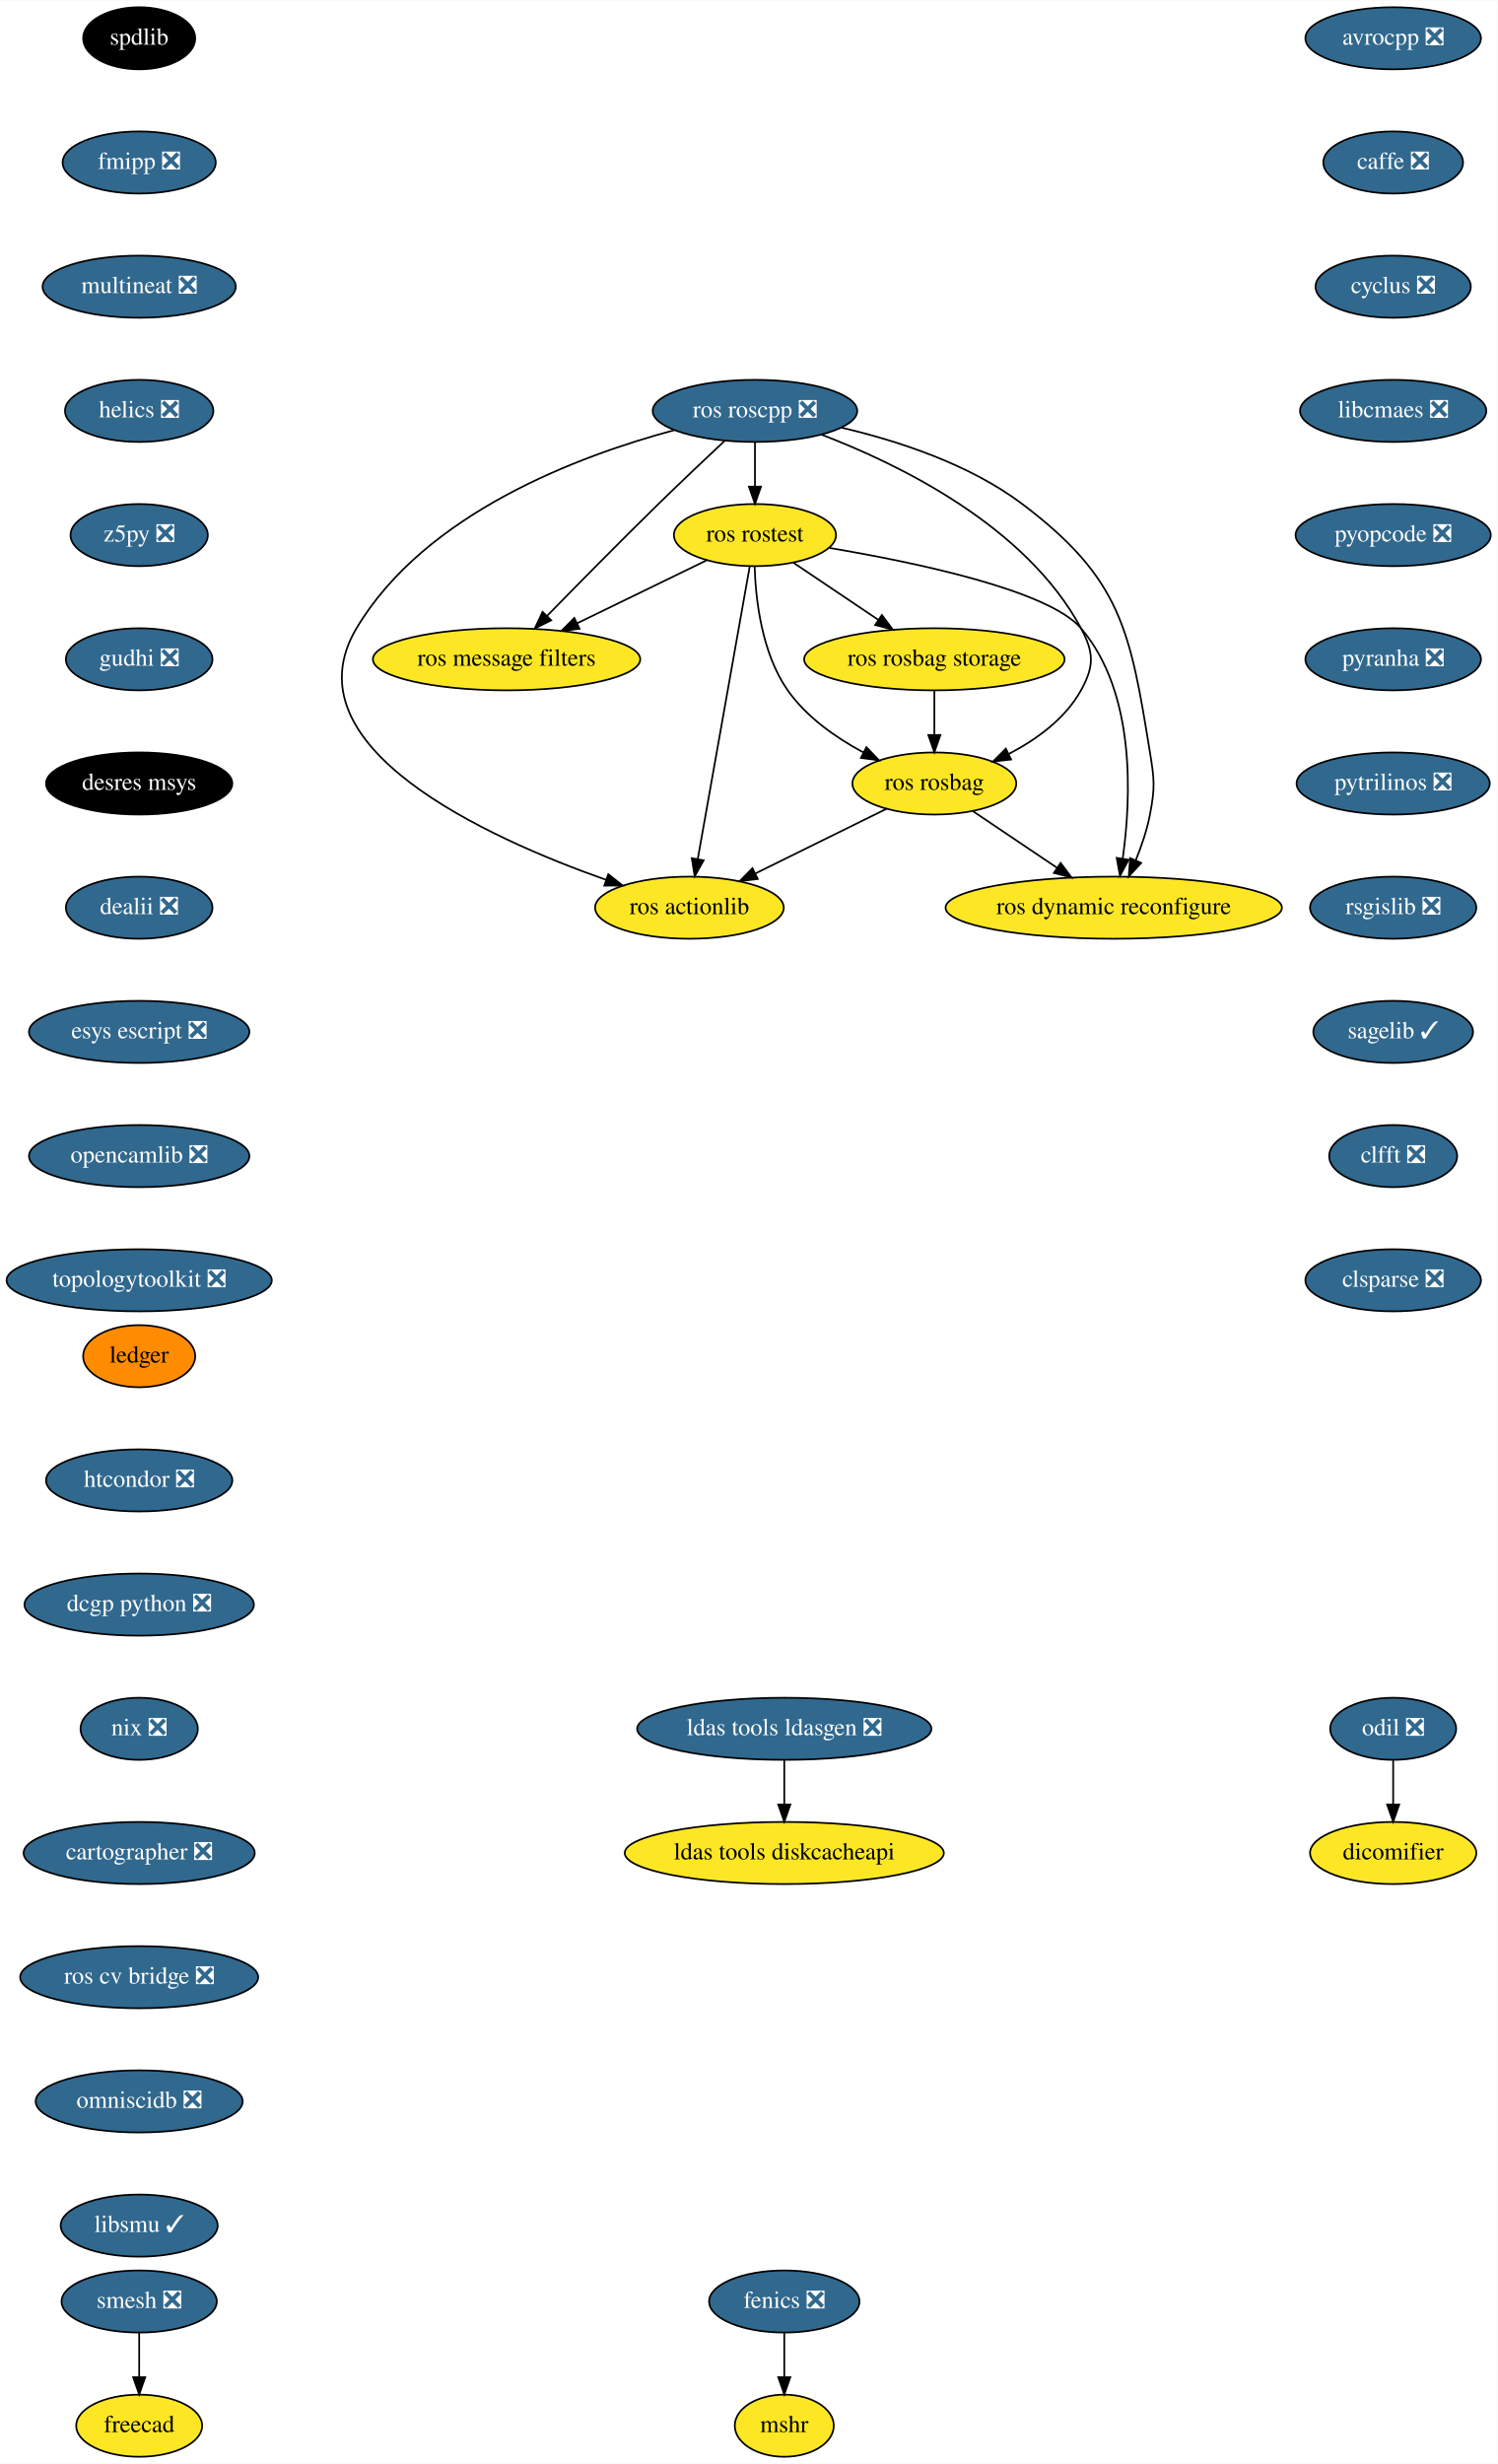
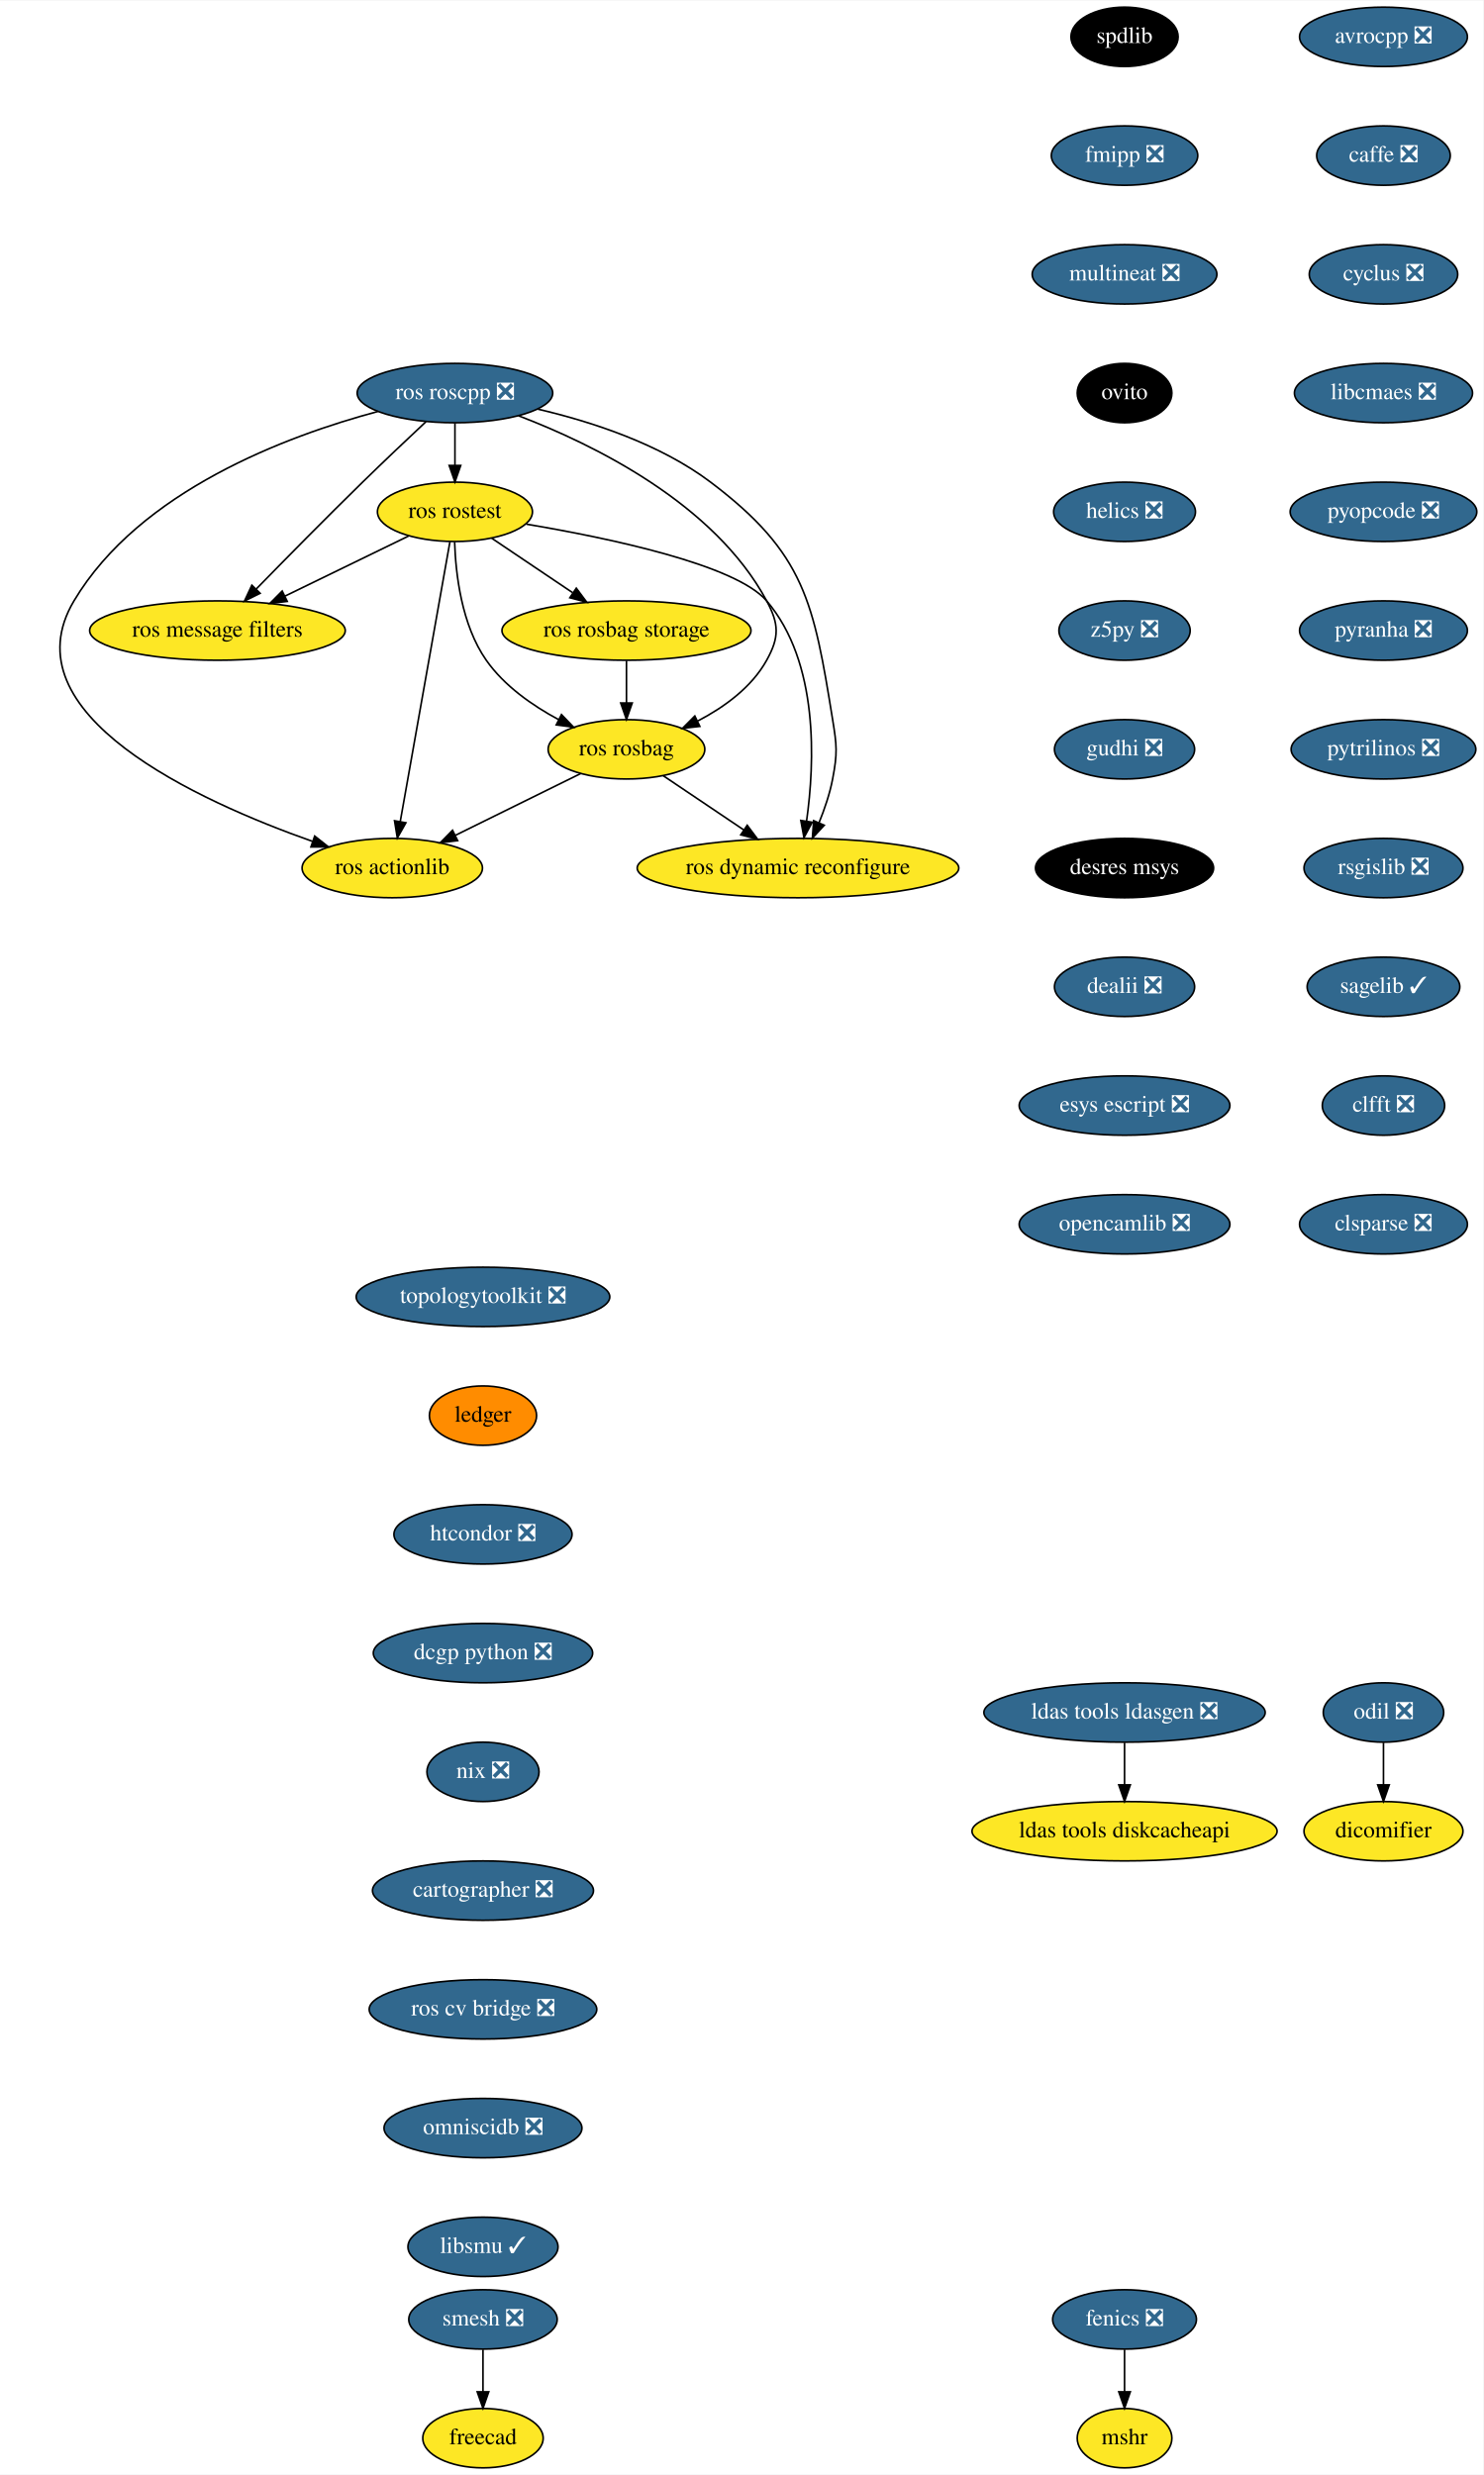
- <svg xmlns="http://www.w3.org/2000/svg" xmlns:xlink="http://www.w3.org/1999/xlink" width="868pt" height="1428pt" viewBox="0.00 0.00 868.24 1428.00">
-   <g id="graph0" class="graph" transform="scale(1 1) rotate(0) translate(4 1424)">
-     <polygon fill="white" stroke="transparent" points="-4,4 -4,-1424 864.24,-1424 864.24,4 -4,4" />
+ <svg xmlns="http://www.w3.org/2000/svg" xmlns:xlink="http://www.w3.org/1999/xlink" width="899pt" height="1500pt" viewBox="0.00 0.00 899.40 1500.00">
+   <g id="graph0" class="graph" transform="scale(1 1) rotate(0) translate(4 1496)">
+     <polygon fill="white" stroke="transparent" points="-4,4 -4,-1496 895.4,-1496 895.4,4 -4,4" />
    <g id="node1" class="node">
      <g id="a_node1">
        <a xlink:href="https://github.com/conda-forge/avrocpp-feedstock/pull/14" xlink:title="avrocpp ❎">
-           <ellipse fill="#31688e" stroke="black" cx="803.69" cy="-1402" rx="50.89" ry="18" />
-           <text text-anchor="middle" x="803.69" y="-1398.3" font-family="Times,serif" font-size="14.00" fill="white">avrocpp ❎</text>
+           <ellipse fill="#31688e" stroke="black" cx="834.85" cy="-1474" rx="50.89" ry="18" />
+           <text text-anchor="middle" x="834.85" y="-1470.3" font-family="Times,serif" font-size="14.00" fill="white">avrocpp ❎</text>
        </a>
      </g>
    </g>
    <g id="node2" class="node">
      <g id="a_node2">
        <a xlink:href="https://github.com/conda-forge/caffe-feedstock/pull/66" xlink:title="caffe ❎">
-           <ellipse fill="#31688e" stroke="black" cx="803.69" cy="-1330" rx="40.5" ry="18" />
-           <text text-anchor="middle" x="803.69" y="-1326.3" font-family="Times,serif" font-size="14.00" fill="white">caffe ❎</text>
+           <ellipse fill="#31688e" stroke="black" cx="834.85" cy="-1402" rx="40.5" ry="18" />
+           <text text-anchor="middle" x="834.85" y="-1398.3" font-family="Times,serif" font-size="14.00" fill="white">caffe ❎</text>
        </a>
      </g>
    </g>
    <g id="node3" class="node">
      <g id="a_node3">
        <a xlink:href="https://github.com/conda-forge/cyclus-feedstock/pull/57" xlink:title="cyclus ❎">
-           <ellipse fill="#31688e" stroke="black" cx="803.69" cy="-1258" rx="45" ry="18" />
-           <text text-anchor="middle" x="803.69" y="-1254.3" font-family="Times,serif" font-size="14.00" fill="white">cyclus ❎</text>
+           <ellipse fill="#31688e" stroke="black" cx="834.85" cy="-1330" rx="45" ry="18" />
+           <text text-anchor="middle" x="834.85" y="-1326.3" font-family="Times,serif" font-size="14.00" fill="white">cyclus ❎</text>
        </a>
      </g>
    </g>
    <g id="node4" class="node">
      <g id="a_node4">
        <a xlink:href="https://github.com/conda-forge/libcmaes-feedstock/pull/26" xlink:title="libcmaes ❎">
-           <ellipse fill="#31688e" stroke="black" cx="803.69" cy="-1186" rx="54" ry="18" />
-           <text text-anchor="middle" x="803.69" y="-1182.3" font-family="Times,serif" font-size="14.00" fill="white">libcmaes ❎</text>
+           <ellipse fill="#31688e" stroke="black" cx="834.85" cy="-1258" rx="54" ry="18" />
+           <text text-anchor="middle" x="834.85" y="-1254.3" font-family="Times,serif" font-size="14.00" fill="white">libcmaes ❎</text>
        </a>
      </g>
    </g>
    <g id="node7" class="node">
      <g id="a_node7">
        <a xlink:href="https://github.com/conda-forge/pyopcode-feedstock/pull/21" xlink:title="pyopcode ❎">
-           <ellipse fill="#31688e" stroke="black" cx="803.69" cy="-1114" rx="56.59" ry="18" />
-           <text text-anchor="middle" x="803.69" y="-1110.3" font-family="Times,serif" font-size="14.00" fill="white">pyopcode ❎</text>
+           <ellipse fill="#31688e" stroke="black" cx="834.85" cy="-1186" rx="56.59" ry="18" />
+           <text text-anchor="middle" x="834.85" y="-1182.3" font-family="Times,serif" font-size="14.00" fill="white">pyopcode ❎</text>
        </a>
      </g>
    </g>
    <g id="node5" class="node">
      <g id="a_node5">
        <a xlink:href="https://github.com/conda-forge/fenics-feedstock/pull/111" xlink:title="fenics ❎">
-           <ellipse fill="#31688e" stroke="black" cx="450.69" cy="-90" rx="43.59" ry="18" />
-           <text text-anchor="middle" x="450.69" y="-86.3" font-family="Times,serif" font-size="14.00" fill="white">fenics ❎</text>
+           <ellipse fill="#31688e" stroke="black" cx="677.85" cy="-90" rx="43.59" ry="18" />
+           <text text-anchor="middle" x="677.85" y="-86.3" font-family="Times,serif" font-size="14.00" fill="white">fenics ❎</text>
        </a>
      </g>
    </g>
    <g id="node6" class="node">
      <g id="a_node6">
        <a xlink:href="https://github.com/conda-forge/mshr-feedstock" xlink:title="mshr">
-           <ellipse fill="#fde725" stroke="black" cx="450.69" cy="-18" rx="28.7" ry="18" />
-           <text text-anchor="middle" x="450.69" y="-14.3" font-family="Times,serif" font-size="14.00">mshr</text>
+           <ellipse fill="#fde725" stroke="black" cx="677.85" cy="-18" rx="28.7" ry="18" />
+           <text text-anchor="middle" x="677.85" y="-14.3" font-family="Times,serif" font-size="14.00">mshr</text>
        </a>
      </g>
    </g>
    <g id="edge4" class="edge">
-       <path fill="none" stroke="black" d="M450.69,-71.7C450.69,-63.98 450.69,-54.71 450.69,-46.11" />
-       <polygon fill="black" stroke="black" points="454.19,-46.1 450.69,-36.1 447.19,-46.1 454.19,-46.1" />
+       <path fill="none" stroke="black" d="M677.85,-71.7C677.85,-63.98 677.85,-54.71 677.85,-46.11" />
+       <polygon fill="black" stroke="black" points="681.35,-46.1 677.85,-36.1 674.35,-46.1 681.35,-46.1" />
    </g>
    <g id="node8" class="node">
      <g id="a_node8">
        <a xlink:href="https://github.com/conda-forge/pyranha-feedstock/pull/17" xlink:title="pyranha ❎">
-           <ellipse fill="#31688e" stroke="black" cx="803.69" cy="-1042" rx="50.89" ry="18" />
-           <text text-anchor="middle" x="803.69" y="-1038.3" font-family="Times,serif" font-size="14.00" fill="white">pyranha ❎</text>
+           <ellipse fill="#31688e" stroke="black" cx="834.85" cy="-1114" rx="50.89" ry="18" />
+           <text text-anchor="middle" x="834.85" y="-1110.3" font-family="Times,serif" font-size="14.00" fill="white">pyranha ❎</text>
        </a>
      </g>
    </g>
    <g id="node9" class="node">
      <g id="a_node9">
        <a xlink:href="https://github.com/conda-forge/pytrilinos-feedstock/pull/30" xlink:title="pytrilinos ❎">
-           <ellipse fill="#31688e" stroke="black" cx="803.69" cy="-970" rx="56" ry="18" />
-           <text text-anchor="middle" x="803.69" y="-966.3" font-family="Times,serif" font-size="14.00" fill="white">pytrilinos ❎</text>
+           <ellipse fill="#31688e" stroke="black" cx="834.85" cy="-1042" rx="56" ry="18" />
+           <text text-anchor="middle" x="834.85" y="-1038.3" font-family="Times,serif" font-size="14.00" fill="white">pytrilinos ❎</text>
        </a>
      </g>
    </g>
    <g id="node10" class="node">
      <g id="a_node10">
        <a xlink:href="https://github.com/conda-forge/rsgislib-feedstock/pull/36" xlink:title="rsgislib ❎">
-           <ellipse fill="#31688e" stroke="black" cx="803.69" cy="-898" rx="48.19" ry="18" />
-           <text text-anchor="middle" x="803.69" y="-894.3" font-family="Times,serif" font-size="14.00" fill="white">rsgislib ❎</text>
+           <ellipse fill="#31688e" stroke="black" cx="834.85" cy="-970" rx="48.19" ry="18" />
+           <text text-anchor="middle" x="834.85" y="-966.3" font-family="Times,serif" font-size="14.00" fill="white">rsgislib ❎</text>
        </a>
      </g>
    </g>
    <g id="node11" class="node">
      <g id="a_node11">
        <a xlink:href="https://github.com/conda-forge/sagelib-feedstock/pull/108" xlink:title="sagelib ✓">
-           <ellipse fill="#31688e" stroke="black" cx="803.69" cy="-826" rx="46.29" ry="18" />
-           <text text-anchor="middle" x="803.69" y="-822.3" font-family="Times,serif" font-size="14.00" fill="white">sagelib ✓</text>
+           <ellipse fill="#31688e" stroke="black" cx="834.85" cy="-898" rx="46.29" ry="18" />
+           <text text-anchor="middle" x="834.85" y="-894.3" font-family="Times,serif" font-size="14.00" fill="white">sagelib ✓</text>
        </a>
      </g>
    </g>
    <g id="node12" class="node">
      <g id="a_node12">
        <a xlink:href="https://github.com/conda-forge/clfft-feedstock/pull/11" xlink:title="clfft ❎">
-           <ellipse fill="#31688e" stroke="black" cx="803.69" cy="-754" rx="37.09" ry="18" />
-           <text text-anchor="middle" x="803.69" y="-750.3" font-family="Times,serif" font-size="14.00" fill="white">clfft ❎</text>
+           <ellipse fill="#31688e" stroke="black" cx="834.85" cy="-826" rx="37.09" ry="18" />
+           <text text-anchor="middle" x="834.85" y="-822.3" font-family="Times,serif" font-size="14.00" fill="white">clfft ❎</text>
        </a>
      </g>
    </g>
    <g id="node13" class="node">
      <g id="a_node13">
        <a xlink:href="https://github.com/conda-forge/clsparse-feedstock/pull/8" xlink:title="clsparse ❎">
-           <ellipse fill="#31688e" stroke="black" cx="803.69" cy="-682" rx="50.89" ry="18" />
-           <text text-anchor="middle" x="803.69" y="-678.3" font-family="Times,serif" font-size="14.00" fill="white">clsparse ❎</text>
+           <ellipse fill="#31688e" stroke="black" cx="834.85" cy="-754" rx="50.89" ry="18" />
+           <text text-anchor="middle" x="834.85" y="-750.3" font-family="Times,serif" font-size="14.00" fill="white">clsparse ❎</text>
        </a>
      </g>
    </g>
    <g id="node14" class="node">
      <g id="a_node14">
        <a xlink:href="https://github.com/conda-forge/spdlib-feedstock" xlink:title="spdlib">
-           <ellipse fill="#000000" stroke="black" cx="76.69" cy="-1402" rx="32.5" ry="18" />
-           <text text-anchor="middle" x="76.69" y="-1398.3" font-family="Times,serif" font-size="14.00" fill="white">spdlib</text>
+           <ellipse fill="#000000" stroke="black" cx="677.85" cy="-1474" rx="32.5" ry="18" />
+           <text text-anchor="middle" x="677.85" y="-1470.3" font-family="Times,serif" font-size="14.00" fill="white">spdlib</text>
        </a>
      </g>
    </g>
    <g id="node15" class="node">
      <g id="a_node15">
        <a xlink:href="https://github.com/conda-forge/fmipp-feedstock/pull/16" xlink:title="fmipp ❎">
-           <ellipse fill="#31688e" stroke="black" cx="76.69" cy="-1330" rx="44.39" ry="18" />
-           <text text-anchor="middle" x="76.69" y="-1326.3" font-family="Times,serif" font-size="14.00" fill="white">fmipp ❎</text>
+           <ellipse fill="#31688e" stroke="black" cx="677.85" cy="-1402" rx="44.39" ry="18" />
+           <text text-anchor="middle" x="677.85" y="-1398.3" font-family="Times,serif" font-size="14.00" fill="white">fmipp ❎</text>
        </a>
      </g>
    </g>
    <g id="node18" class="node">
      <g id="a_node18">
        <a xlink:href="https://github.com/conda-forge/multineat-feedstock/pull/5" xlink:title="multineat ❎">
-           <ellipse fill="#31688e" stroke="black" cx="76.69" cy="-1258" rx="56" ry="18" />
-           <text text-anchor="middle" x="76.69" y="-1254.3" font-family="Times,serif" font-size="14.00" fill="white">multineat ❎</text>
+           <ellipse fill="#31688e" stroke="black" cx="677.85" cy="-1330" rx="56" ry="18" />
+           <text text-anchor="middle" x="677.85" y="-1326.3" font-family="Times,serif" font-size="14.00" fill="white">multineat ❎</text>
        </a>
      </g>
    </g>
    <g id="node16" class="node">
      <g id="a_node16">
        <a xlink:href="https://github.com/conda-forge/smesh-feedstock/pull/36" xlink:title="smesh ❎">
-           <ellipse fill="#31688e" stroke="black" cx="76.69" cy="-90" rx="45" ry="18" />
-           <text text-anchor="middle" x="76.69" y="-86.3" font-family="Times,serif" font-size="14.00" fill="white">smesh ❎</text>
+           <ellipse fill="#31688e" stroke="black" cx="288.85" cy="-90" rx="45" ry="18" />
+           <text text-anchor="middle" x="288.85" y="-86.3" font-family="Times,serif" font-size="14.00" fill="white">smesh ❎</text>
        </a>
      </g>
    </g>
    <g id="node17" class="node">
      <g id="a_node17">
        <a xlink:href="https://github.com/conda-forge/freecad-feedstock" xlink:title="freecad">
-           <ellipse fill="#fde725" stroke="black" cx="76.69" cy="-18" rx="36.5" ry="18" />
-           <text text-anchor="middle" x="76.69" y="-14.3" font-family="Times,serif" font-size="14.00">freecad</text>
+           <ellipse fill="#fde725" stroke="black" cx="288.85" cy="-18" rx="36.5" ry="18" />
+           <text text-anchor="middle" x="288.85" y="-14.3" font-family="Times,serif" font-size="14.00">freecad</text>
        </a>
      </g>
    </g>
    <g id="edge13" class="edge">
-       <path fill="none" stroke="black" d="M76.69,-71.7C76.69,-63.98 76.69,-54.71 76.69,-46.11" />
-       <polygon fill="black" stroke="black" points="80.19,-46.1 76.69,-36.1 73.19,-46.1 80.19,-46.1" />
+       <path fill="none" stroke="black" d="M288.85,-71.7C288.85,-63.98 288.85,-54.71 288.85,-46.11" />
+       <polygon fill="black" stroke="black" points="292.35,-46.1 288.85,-36.1 285.35,-46.1 292.35,-46.1" />
    </g>
    <g id="node19" class="node">
      <g id="a_node19">
-         <a xlink:href="https://github.com/conda-forge/helics-feedstock/pull/21" xlink:title="helics ❎">
-           <ellipse fill="#31688e" stroke="black" cx="76.69" cy="-1186" rx="43" ry="18" />
-           <text text-anchor="middle" x="76.69" y="-1182.3" font-family="Times,serif" font-size="14.00" fill="white">helics ❎</text>
+         <a xlink:href="https://github.com/conda-forge/ovito-feedstock" xlink:title="ovito">
+           <ellipse fill="#000000" stroke="black" cx="677.85" cy="-1258" rx="28.7" ry="18" />
+           <text text-anchor="middle" x="677.85" y="-1254.3" font-family="Times,serif" font-size="14.00" fill="white">ovito</text>
        </a>
      </g>
    </g>
    <g id="node20" class="node">
      <g id="a_node20">
-         <a xlink:href="https://github.com/conda-forge/z5py-feedstock/pull/33" xlink:title="z5py ❎">
-           <ellipse fill="#31688e" stroke="black" cx="76.69" cy="-1114" rx="39.79" ry="18" />
-           <text text-anchor="middle" x="76.69" y="-1110.3" font-family="Times,serif" font-size="14.00" fill="white">z5py ❎</text>
+         <a xlink:href="https://github.com/conda-forge/helics-feedstock/pull/21" xlink:title="helics ❎">
+           <ellipse fill="#31688e" stroke="black" cx="677.85" cy="-1186" rx="43" ry="18" />
+           <text text-anchor="middle" x="677.85" y="-1182.3" font-family="Times,serif" font-size="14.00" fill="white">helics ❎</text>
        </a>
      </g>
    </g>
    <g id="node21" class="node">
      <g id="a_node21">
-         <a xlink:href="https://github.com/conda-forge/gudhi-feedstock/pull/22" xlink:title="gudhi ❎">
-           <ellipse fill="#31688e" stroke="black" cx="76.69" cy="-1042" rx="42.49" ry="18" />
-           <text text-anchor="middle" x="76.69" y="-1038.3" font-family="Times,serif" font-size="14.00" fill="white">gudhi ❎</text>
+         <a xlink:href="https://github.com/conda-forge/z5py-feedstock/pull/33" xlink:title="z5py ❎">
+           <ellipse fill="#31688e" stroke="black" cx="677.85" cy="-1114" rx="39.79" ry="18" />
+           <text text-anchor="middle" x="677.85" y="-1110.3" font-family="Times,serif" font-size="14.00" fill="white">z5py ❎</text>
        </a>
      </g>
    </g>
    <g id="node22" class="node">
      <g id="a_node22">
+         <a xlink:href="https://github.com/conda-forge/gudhi-feedstock/pull/22" xlink:title="gudhi ❎">
+           <ellipse fill="#31688e" stroke="black" cx="677.85" cy="-1042" rx="42.49" ry="18" />
+           <text text-anchor="middle" x="677.85" y="-1038.3" font-family="Times,serif" font-size="14.00" fill="white">gudhi ❎</text>
+         </a>
+       </g>
+     </g>
+     <g id="node23" class="node">
+       <g id="a_node23">
        <a xlink:href="https://github.com/conda-forge/desres-msys-feedstock" xlink:title="desres msys">
-           <ellipse fill="#000000" stroke="black" cx="76.69" cy="-970" rx="54" ry="18" />
-           <text text-anchor="middle" x="76.69" y="-966.3" font-family="Times,serif" font-size="14.00" fill="white">desres msys</text>
+           <ellipse fill="#000000" stroke="black" cx="677.85" cy="-970" rx="54" ry="18" />
+           <text text-anchor="middle" x="677.85" y="-966.3" font-family="Times,serif" font-size="14.00" fill="white">desres msys</text>
+         </a>
+       </g>
+     </g>
+     <g id="node26" class="node">
+       <g id="a_node26">
+         <a xlink:href="https://github.com/conda-forge/dealii-feedstock/pull/10" xlink:title="dealii ❎">
+           <ellipse fill="#31688e" stroke="black" cx="677.85" cy="-898" rx="42.49" ry="18" />
+           <text text-anchor="middle" x="677.85" y="-894.3" font-family="Times,serif" font-size="14.00" fill="white">dealii ❎</text>
+         </a>
+       </g>
+     </g>
+     <g id="node24" class="node">
+       <g id="a_node24">
+         <a xlink:href="https://github.com/conda-forge/ldas-tools-ldasgen-feedstock/pull/9" xlink:title="ldas tools ldasgen ❎">
+           <ellipse fill="#31688e" stroke="black" cx="677.85" cy="-458" rx="85.29" ry="18" />
+           <text text-anchor="middle" x="677.85" y="-454.3" font-family="Times,serif" font-size="14.00" fill="white">ldas tools ldasgen ❎</text>
        </a>
      </g>
    </g>
    <g id="node25" class="node">
      <g id="a_node25">
-         <a xlink:href="https://github.com/conda-forge/dealii-feedstock/pull/10" xlink:title="dealii ❎">
-           <ellipse fill="#31688e" stroke="black" cx="76.69" cy="-898" rx="42.49" ry="18" />
-           <text text-anchor="middle" x="76.69" y="-894.3" font-family="Times,serif" font-size="14.00" fill="white">dealii ❎</text>
-         </a>
-       </g>
-     </g>
-     <g id="node23" class="node">
-       <g id="a_node23">
-         <a xlink:href="https://github.com/conda-forge/ldas-tools-ldasgen-feedstock/pull/9" xlink:title="ldas tools ldasgen ❎">
-           <ellipse fill="#31688e" stroke="black" cx="450.69" cy="-422" rx="85.29" ry="18" />
-           <text text-anchor="middle" x="450.69" y="-418.3" font-family="Times,serif" font-size="14.00" fill="white">ldas tools ldasgen ❎</text>
-         </a>
-       </g>
-     </g>
-     <g id="node24" class="node">
-       <g id="a_node24">
        <a xlink:href="https://github.com/conda-forge/ldas-tools-diskcacheapi-feedstock" xlink:title="ldas tools diskcacheapi">
-           <ellipse fill="#fde725" stroke="black" cx="450.69" cy="-350" rx="92.5" ry="18" />
-           <text text-anchor="middle" x="450.69" y="-346.3" font-family="Times,serif" font-size="14.00">ldas tools diskcacheapi</text>
-         </a>
-       </g>
-     </g>
-     <g id="edge19" class="edge">
-       <path fill="none" stroke="black" d="M450.69,-403.7C450.69,-395.98 450.69,-386.71 450.69,-378.11" />
-       <polygon fill="black" stroke="black" points="454.19,-378.1 450.69,-368.1 447.19,-378.1 454.19,-378.1" />
-     </g>
-     <g id="node26" class="node">
-       <g id="a_node26">
-         <a xlink:href="https://github.com/conda-forge/esys-escript-feedstock/pull/21" xlink:title="esys escript ❎">
-           <ellipse fill="#31688e" stroke="black" cx="76.69" cy="-826" rx="63.89" ry="18" />
-           <text text-anchor="middle" x="76.69" y="-822.3" font-family="Times,serif" font-size="14.00" fill="white">esys escript ❎</text>
-         </a>
-       </g>
+           <ellipse fill="#fde725" stroke="black" cx="677.85" cy="-386" rx="92.5" ry="18" />
+           <text text-anchor="middle" x="677.85" y="-382.3" font-family="Times,serif" font-size="14.00">ldas tools diskcacheapi</text>
+         </a>
+       </g>
+     </g>
+     <g id="edge20" class="edge">
+       <path fill="none" stroke="black" d="M677.85,-439.7C677.85,-431.98 677.85,-422.71 677.85,-414.11" />
+       <polygon fill="black" stroke="black" points="681.35,-414.1 677.85,-404.1 674.35,-414.1 681.35,-414.1" />
    </g>
    <g id="node27" class="node">
      <g id="a_node27">
-         <a xlink:href="https://github.com/conda-forge/opencamlib-feedstock/pull/5" xlink:title="opencamlib ❎">
-           <ellipse fill="#31688e" stroke="black" cx="76.69" cy="-754" rx="63.89" ry="18" />
-           <text text-anchor="middle" x="76.69" y="-750.3" font-family="Times,serif" font-size="14.00" fill="white">opencamlib ❎</text>
+         <a xlink:href="https://github.com/conda-forge/esys-escript-feedstock/pull/21" xlink:title="esys escript ❎">
+           <ellipse fill="#31688e" stroke="black" cx="677.85" cy="-826" rx="63.89" ry="18" />
+           <text text-anchor="middle" x="677.85" y="-822.3" font-family="Times,serif" font-size="14.00" fill="white">esys escript ❎</text>
        </a>
      </g>
    </g>
    <g id="node28" class="node">
      <g id="a_node28">
-         <a xlink:href="https://github.com/conda-forge/topologytoolkit-feedstock/pull/7" xlink:title="topologytoolkit ❎">
-           <ellipse fill="#31688e" stroke="black" cx="76.69" cy="-682" rx="76.89" ry="18" />
-           <text text-anchor="middle" x="76.69" y="-678.3" font-family="Times,serif" font-size="14.00" fill="white">topologytoolkit ❎</text>
+         <a xlink:href="https://github.com/conda-forge/opencamlib-feedstock/pull/5" xlink:title="opencamlib ❎">
+           <ellipse fill="#31688e" stroke="black" cx="677.85" cy="-754" rx="63.89" ry="18" />
+           <text text-anchor="middle" x="677.85" y="-750.3" font-family="Times,serif" font-size="14.00" fill="white">opencamlib ❎</text>
        </a>
      </g>
    </g>
    <g id="node29" class="node">
      <g id="a_node29">
-         <a xlink:href="https://github.com/conda-forge/ledger-feedstock" xlink:title="ledger">
-           <ellipse fill="#ff8c00" stroke="black" cx="76.69" cy="-638" rx="32.5" ry="18" />
-           <text text-anchor="middle" x="76.69" y="-634.3" font-family="Times,serif" font-size="14.00">ledger</text>
+         <a xlink:href="https://github.com/conda-forge/topologytoolkit-feedstock/pull/7" xlink:title="topologytoolkit ❎">
+           <ellipse fill="#31688e" stroke="black" cx="288.85" cy="-710" rx="76.89" ry="18" />
+           <text text-anchor="middle" x="288.85" y="-706.3" font-family="Times,serif" font-size="14.00" fill="white">topologytoolkit ❎</text>
        </a>
      </g>
    </g>
    <g id="node30" class="node">
      <g id="a_node30">
+         <a xlink:href="https://github.com/conda-forge/ledger-feedstock" xlink:title="ledger">
+           <ellipse fill="#ff8c00" stroke="black" cx="288.85" cy="-638" rx="32.5" ry="18" />
+           <text text-anchor="middle" x="288.85" y="-634.3" font-family="Times,serif" font-size="14.00">ledger</text>
+         </a>
+       </g>
+     </g>
+     <g id="node31" class="node">
+       <g id="a_node31">
        <a xlink:href="https://github.com/conda-forge/htcondor-feedstock/pull/18" xlink:title="htcondor ❎">
-           <ellipse fill="#31688e" stroke="black" cx="76.69" cy="-566" rx="54" ry="18" />
-           <text text-anchor="middle" x="76.69" y="-562.3" font-family="Times,serif" font-size="14.00" fill="white">htcondor ❎</text>
-         </a>
-       </g>
+           <ellipse fill="#31688e" stroke="black" cx="288.85" cy="-566" rx="54" ry="18" />
+           <text text-anchor="middle" x="288.85" y="-562.3" font-family="Times,serif" font-size="14.00" fill="white">htcondor ❎</text>
+         </a>
+       </g>
+     </g>
+     <g id="node39" class="node">
+       <g id="a_node39">
+         <a xlink:href="https://github.com/conda-forge/dcgp-python-feedstock/pull/14" xlink:title="dcgp python ❎">
+           <ellipse fill="#31688e" stroke="black" cx="288.85" cy="-494" rx="66.5" ry="18" />
+           <text text-anchor="middle" x="288.85" y="-490.3" font-family="Times,serif" font-size="14.00" fill="white">dcgp python ❎</text>
+         </a>
+       </g>
+     </g>
+     <g id="node32" class="node">
+       <g id="a_node32">
+         <a xlink:href="https://github.com/conda-forge/ros-roscpp-feedstock/pull/10" xlink:title="ros roscpp ❎">
+           <ellipse fill="#31688e" stroke="black" cx="271.85" cy="-1258" rx="59.29" ry="18" />
+           <text text-anchor="middle" x="271.85" y="-1254.3" font-family="Times,serif" font-size="14.00" fill="white">ros roscpp ❎</text>
+         </a>
+       </g>
+     </g>
+     <g id="node33" class="node">
+       <g id="a_node33">
+         <a xlink:href="https://github.com/conda-forge/ros-rostest-feedstock" xlink:title="ros rostest">
+           <ellipse fill="#fde725" stroke="black" cx="271.85" cy="-1186" rx="47" ry="18" />
+           <text text-anchor="middle" x="271.85" y="-1182.3" font-family="Times,serif" font-size="14.00">ros rostest</text>
+         </a>
+       </g>
+     </g>
+     <g id="edge26" class="edge">
+       <path fill="none" stroke="black" d="M271.85,-1239.7C271.85,-1231.98 271.85,-1222.71 271.85,-1214.11" />
+       <polygon fill="black" stroke="black" points="275.35,-1214.1 271.85,-1204.1 268.35,-1214.1 275.35,-1214.1" />
+     </g>
+     <g id="node34" class="node">
+       <g id="a_node34">
+         <a xlink:href="https://github.com/conda-forge/ros-message-filters-feedstock" xlink:title="ros message filters">
+           <ellipse fill="#fde725" stroke="black" cx="127.85" cy="-1114" rx="77.5" ry="18" />
+           <text text-anchor="middle" x="127.85" y="-1110.3" font-family="Times,serif" font-size="14.00">ros message filters</text>
+         </a>
+       </g>
+     </g>
+     <g id="edge27" class="edge">
+       <path fill="none" stroke="black" d="M254.31,-1240.67C243.2,-1230.27 228.58,-1216.45 215.85,-1204 193.7,-1182.33 168.92,-1157.18 151.31,-1139.15" />
+       <polygon fill="black" stroke="black" points="153.72,-1136.61 144.23,-1131.9 148.71,-1141.5 153.72,-1136.61" />
+     </g>
+     <g id="node35" class="node">
+       <g id="a_node35">
+         <a xlink:href="https://github.com/conda-forge/ros-rosbag-feedstock" xlink:title="ros rosbag">
+           <ellipse fill="#fde725" stroke="black" cx="375.85" cy="-1042" rx="47.5" ry="18" />
+           <text text-anchor="middle" x="375.85" y="-1038.3" font-family="Times,serif" font-size="14.00">ros rosbag</text>
+         </a>
+       </g>
+     </g>
+     <g id="edge28" class="edge">
+       <path fill="none" stroke="black" d="M310.39,-1244.25C355.8,-1226.91 429.1,-1191.08 460.85,-1132 468.43,-1117.91 468.62,-1109.99 460.85,-1096 451.75,-1079.6 435.24,-1067.61 419.17,-1059.23" />
+       <polygon fill="black" stroke="black" points="420.34,-1055.91 409.82,-1054.71 417.29,-1062.21 420.34,-1055.91" />
+     </g>
+     <g id="node36" class="node">
+       <g id="a_node36">
+         <a xlink:href="https://github.com/conda-forge/ros-actionlib-feedstock" xlink:title="ros actionlib">
+           <ellipse fill="#fde725" stroke="black" cx="233.85" cy="-970" rx="54.69" ry="18" />
+           <text text-anchor="middle" x="233.85" y="-966.3" font-family="Times,serif" font-size="14.00">ros actionlib</text>
+         </a>
+       </g>
+     </g>
+     <g id="edge29" class="edge">
+       <path fill="none" stroke="black" d="M225.08,-1246.83C169.9,-1232.06 80.65,-1198.79 40.85,-1132 0,-1063.44 116.03,-1010.67 185.63,-986.12" />
+       <polygon fill="black" stroke="black" points="186.81,-989.41 195.13,-982.84 184.53,-982.79 186.81,-989.41" />
+     </g>
+     <g id="node37" class="node">
+       <g id="a_node37">
+         <a xlink:href="https://github.com/conda-forge/ros-dynamic-reconfigure-feedstock" xlink:title="ros dynamic reconfigure">
+           <ellipse fill="#fde725" stroke="black" cx="479.85" cy="-970" rx="97.5" ry="18" />
+           <text text-anchor="middle" x="479.85" y="-966.3" font-family="Times,serif" font-size="14.00">ros dynamic reconfigure</text>
+         </a>
+       </g>
+     </g>
+     <g id="edge30" class="edge">
+       <path fill="none" stroke="black" d="M322.11,-1248.26C354.48,-1240.71 396.1,-1227.22 426.85,-1204 484.28,-1160.65 489.33,-1131.03 500.85,-1060 503.42,-1044.21 503.85,-1039.72 500.85,-1024 499.15,-1015.06 495.95,-1005.7 492.56,-997.37" />
+       <polygon fill="black" stroke="black" points="495.76,-995.95 488.57,-988.17 489.34,-998.73 495.76,-995.95" />
+     </g>
+     <g id="edge31" class="edge">
+       <path fill="none" stroke="black" d="M243.75,-1171.34C222.43,-1160.98 192.81,-1146.58 168.86,-1134.93" />
+       <polygon fill="black" stroke="black" points="170.17,-1131.68 159.65,-1130.46 167.11,-1137.98 170.17,-1131.68" />
+     </g>
+     <g id="edge32" class="edge">
+       <path fill="none" stroke="black" d="M271.66,-1167.7C272.27,-1148.52 275.79,-1117.47 290.85,-1096 301.71,-1080.53 318.66,-1068.64 334.58,-1060.08" />
+       <polygon fill="black" stroke="black" points="336.44,-1063.07 343.79,-1055.43 333.28,-1056.82 336.44,-1063.07" />
+     </g>
+     <g id="edge33" class="edge">
+       <path fill="none" stroke="black" d="M268.81,-1167.85C262.22,-1130.75 246.6,-1042.81 238.67,-998.1" />
+       <polygon fill="black" stroke="black" points="242.11,-997.47 236.91,-988.23 235.22,-998.69 242.11,-997.47" />
+     </g>
+     <g id="edge34" class="edge">
+       <path fill="none" stroke="black" d="M315.14,-1178.53C364.86,-1170.16 442.03,-1154.02 460.85,-1132 492.68,-1094.78 490.02,-1033.78 485.05,-998.52" />
+       <polygon fill="black" stroke="black" points="488.48,-997.79 483.47,-988.46 481.56,-998.88 488.48,-997.79" />
    </g>
    <g id="node38" class="node">
      <g id="a_node38">
-         <a xlink:href="https://github.com/conda-forge/dcgp-python-feedstock/pull/14" xlink:title="dcgp python ❎">
-           <ellipse fill="#31688e" stroke="black" cx="76.69" cy="-494" rx="66.5" ry="18" />
-           <text text-anchor="middle" x="76.69" y="-490.3" font-family="Times,serif" font-size="14.00" fill="white">dcgp python ❎</text>
-         </a>
-       </g>
-     </g>
-     <g id="node31" class="node">
-       <g id="a_node31">
-         <a xlink:href="https://github.com/conda-forge/ros-roscpp-feedstock/pull/10" xlink:title="ros roscpp ❎">
-           <ellipse fill="#31688e" stroke="black" cx="433.69" cy="-1186" rx="59.29" ry="18" />
-           <text text-anchor="middle" x="433.69" y="-1182.3" font-family="Times,serif" font-size="14.00" fill="white">ros roscpp ❎</text>
-         </a>
-       </g>
-     </g>
-     <g id="node32" class="node">
-       <g id="a_node32">
-         <a xlink:href="https://github.com/conda-forge/ros-rostest-feedstock" xlink:title="ros rostest">
-           <ellipse fill="#fde725" stroke="black" cx="433.69" cy="-1114" rx="47" ry="18" />
-           <text text-anchor="middle" x="433.69" y="-1110.3" font-family="Times,serif" font-size="14.00">ros rostest</text>
-         </a>
-       </g>
-     </g>
-     <g id="edge25" class="edge">
-       <path fill="none" stroke="black" d="M433.69,-1167.7C433.69,-1159.98 433.69,-1150.71 433.69,-1142.11" />
-       <polygon fill="black" stroke="black" points="437.19,-1142.1 433.69,-1132.1 430.19,-1142.1 437.19,-1142.1" />
-     </g>
-     <g id="node33" class="node">
-       <g id="a_node33">
-         <a xlink:href="https://github.com/conda-forge/ros-message-filters-feedstock" xlink:title="ros message filters">
-           <ellipse fill="#fde725" stroke="black" cx="289.69" cy="-1042" rx="77.5" ry="18" />
-           <text text-anchor="middle" x="289.69" y="-1038.3" font-family="Times,serif" font-size="14.00">ros message filters</text>
-         </a>
-       </g>
-     </g>
-     <g id="edge26" class="edge">
-       <path fill="none" stroke="black" d="M416.15,-1168.67C405.04,-1158.27 390.42,-1144.45 377.69,-1132 355.54,-1110.33 330.76,-1085.18 313.15,-1067.15" />
-       <polygon fill="black" stroke="black" points="315.56,-1064.61 306.07,-1059.9 310.55,-1069.5 315.56,-1064.61" />
-     </g>
-     <g id="node34" class="node">
-       <g id="a_node34">
-         <a xlink:href="https://github.com/conda-forge/ros-rosbag-feedstock" xlink:title="ros rosbag">
-           <ellipse fill="#fde725" stroke="black" cx="537.69" cy="-970" rx="47.5" ry="18" />
-           <text text-anchor="middle" x="537.69" y="-966.3" font-family="Times,serif" font-size="14.00">ros rosbag</text>
-         </a>
-       </g>
-     </g>
-     <g id="edge27" class="edge">
-       <path fill="none" stroke="black" d="M472.23,-1172.25C517.64,-1154.91 590.94,-1119.08 622.69,-1060 630.27,-1045.91 630.46,-1037.99 622.69,-1024 613.59,-1007.6 597.08,-995.61 581.01,-987.23" />
-       <polygon fill="black" stroke="black" points="582.18,-983.91 571.66,-982.71 579.13,-990.21 582.18,-983.91" />
-     </g>
-     <g id="node35" class="node">
-       <g id="a_node35">
-         <a xlink:href="https://github.com/conda-forge/ros-actionlib-feedstock" xlink:title="ros actionlib">
-           <ellipse fill="#fde725" stroke="black" cx="395.69" cy="-898" rx="54.69" ry="18" />
-           <text text-anchor="middle" x="395.69" y="-894.3" font-family="Times,serif" font-size="14.00">ros actionlib</text>
-         </a>
-       </g>
-     </g>
-     <g id="edge28" class="edge">
-       <path fill="none" stroke="black" d="M386.92,-1174.83C331.74,-1160.06 242.49,-1126.79 202.69,-1060 161.84,-991.44 277.87,-938.67 347.47,-914.12" />
-       <polygon fill="black" stroke="black" points="348.65,-917.41 356.97,-910.84 346.37,-910.79 348.65,-917.41" />
-     </g>
-     <g id="node36" class="node">
-       <g id="a_node36">
-         <a xlink:href="https://github.com/conda-forge/ros-dynamic-reconfigure-feedstock" xlink:title="ros dynamic reconfigure">
-           <ellipse fill="#fde725" stroke="black" cx="641.69" cy="-898" rx="97.5" ry="18" />
-           <text text-anchor="middle" x="641.69" y="-894.3" font-family="Times,serif" font-size="14.00">ros dynamic reconfigure</text>
-         </a>
-       </g>
-     </g>
-     <g id="edge29" class="edge">
-       <path fill="none" stroke="black" d="M483.95,-1176.26C516.32,-1168.71 557.94,-1155.22 588.69,-1132 646.12,-1088.65 651.17,-1059.03 662.69,-988 665.26,-972.21 665.69,-967.72 662.69,-952 660.99,-943.06 657.79,-933.7 654.4,-925.37" />
-       <polygon fill="black" stroke="black" points="657.6,-923.95 650.41,-916.17 651.18,-926.73 657.6,-923.95" />
-     </g>
-     <g id="edge30" class="edge">
-       <path fill="none" stroke="black" d="M405.59,-1099.34C384.27,-1088.98 354.65,-1074.58 330.7,-1062.93" />
-       <polygon fill="black" stroke="black" points="332.01,-1059.68 321.49,-1058.46 328.95,-1065.98 332.01,-1059.68" />
-     </g>
-     <g id="edge31" class="edge">
-       <path fill="none" stroke="black" d="M433.5,-1095.7C434.11,-1076.52 437.63,-1045.47 452.69,-1024 463.55,-1008.53 480.5,-996.64 496.42,-988.08" />
-       <polygon fill="black" stroke="black" points="498.28,-991.07 505.63,-983.43 495.12,-984.82 498.28,-991.07" />
-     </g>
-     <g id="edge32" class="edge">
-       <path fill="none" stroke="black" d="M430.65,-1095.85C424.06,-1058.75 408.44,-970.81 400.51,-926.1" />
-       <polygon fill="black" stroke="black" points="403.95,-925.47 398.75,-916.23 397.06,-926.69 403.95,-925.47" />
-     </g>
-     <g id="edge33" class="edge">
-       <path fill="none" stroke="black" d="M476.98,-1106.53C526.7,-1098.16 603.87,-1082.02 622.69,-1060 654.52,-1022.78 651.86,-961.78 646.89,-926.52" />
-       <polygon fill="black" stroke="black" points="650.32,-925.79 645.31,-916.46 643.4,-926.88 650.32,-925.79" />
-     </g>
-     <g id="node37" class="node">
-       <g id="a_node37">
        <a xlink:href="https://github.com/conda-forge/ros-rosbag-storage-feedstock" xlink:title="ros rosbag storage">
-           <ellipse fill="#fde725" stroke="black" cx="537.69" cy="-1042" rx="75.5" ry="18" />
-           <text text-anchor="middle" x="537.69" y="-1038.3" font-family="Times,serif" font-size="14.00">ros rosbag storage</text>
-         </a>
-       </g>
-     </g>
-     <g id="edge34" class="edge">
-       <path fill="none" stroke="black" d="M456,-1097.98C470.31,-1088.36 489.11,-1075.7 505.08,-1064.95" />
-       <polygon fill="black" stroke="black" points="507.27,-1067.7 513.61,-1059.21 503.36,-1061.89 507.27,-1067.7" />
+           <ellipse fill="#fde725" stroke="black" cx="375.85" cy="-1114" rx="75.5" ry="18" />
+           <text text-anchor="middle" x="375.85" y="-1110.3" font-family="Times,serif" font-size="14.00">ros rosbag storage</text>
+         </a>
+       </g>
    </g>
    <g id="edge35" class="edge">
-       <path fill="none" stroke="black" d="M509.98,-955.34C488.32,-944.66 457.96,-929.7 433.98,-917.87" />
-       <polygon fill="black" stroke="black" points="435.32,-914.63 424.8,-913.35 432.23,-920.91 435.32,-914.63" />
+       <path fill="none" stroke="black" d="M294.16,-1169.98C308.47,-1160.36 327.27,-1147.7 343.24,-1136.95" />
+       <polygon fill="black" stroke="black" points="345.43,-1139.7 351.77,-1131.21 341.52,-1133.89 345.43,-1139.7" />
    </g>
    <g id="edge36" class="edge">
-       <path fill="none" stroke="black" d="M560,-953.98C574.21,-944.42 592.85,-931.88 608.74,-921.18" />
-       <polygon fill="black" stroke="black" points="610.9,-923.95 617.24,-915.46 606.99,-918.14 610.9,-923.95" />
+       <path fill="none" stroke="black" d="M348.14,-1027.34C326.48,-1016.66 296.12,-1001.7 272.14,-989.87" />
+       <polygon fill="black" stroke="black" points="273.48,-986.63 262.96,-985.35 270.39,-992.91 273.48,-986.63" />
    </g>
    <g id="edge37" class="edge">
-       <path fill="none" stroke="black" d="M537.69,-1023.7C537.69,-1015.98 537.69,-1006.71 537.69,-998.11" />
-       <polygon fill="black" stroke="black" points="541.19,-998.1 537.69,-988.1 534.19,-998.1 541.19,-998.1" />
-     </g>
-     <g id="node39" class="node">
-       <g id="a_node39">
+       <path fill="none" stroke="black" d="M398.16,-1025.98C412.37,-1016.42 431.01,-1003.88 446.9,-993.18" />
+       <polygon fill="black" stroke="black" points="449.06,-995.95 455.4,-987.46 445.15,-990.14 449.06,-995.95" />
+     </g>
+     <g id="edge38" class="edge">
+       <path fill="none" stroke="black" d="M375.85,-1095.7C375.85,-1087.98 375.85,-1078.71 375.85,-1070.11" />
+       <polygon fill="black" stroke="black" points="379.35,-1070.1 375.85,-1060.1 372.35,-1070.1 379.35,-1070.1" />
+     </g>
+     <g id="node40" class="node">
+       <g id="a_node40">
        <a xlink:href="https://github.com/conda-forge/nix-feedstock/pull/8" xlink:title="nix ❎">
-           <ellipse fill="#31688e" stroke="black" cx="76.69" cy="-422" rx="34" ry="18" />
-           <text text-anchor="middle" x="76.69" y="-418.3" font-family="Times,serif" font-size="14.00" fill="white">nix ❎</text>
+           <ellipse fill="#31688e" stroke="black" cx="288.85" cy="-422" rx="34" ry="18" />
+           <text text-anchor="middle" x="288.85" y="-418.3" font-family="Times,serif" font-size="14.00" fill="white">nix ❎</text>
+         </a>
+       </g>
+     </g>
+     <g id="node43" class="node">
+       <g id="a_node43">
+         <a xlink:href="https://github.com/conda-forge/cartographer-feedstock/pull/8" xlink:title="cartographer ❎">
+           <ellipse fill="#31688e" stroke="black" cx="288.85" cy="-350" rx="67" ry="18" />
+           <text text-anchor="middle" x="288.85" y="-346.3" font-family="Times,serif" font-size="14.00" fill="white">cartographer ❎</text>
+         </a>
+       </g>
+     </g>
+     <g id="node41" class="node">
+       <g id="a_node41">
+         <a xlink:href="https://github.com/conda-forge/odil-feedstock/pull/10" xlink:title="odil ❎">
+           <ellipse fill="#31688e" stroke="black" cx="834.85" cy="-458" rx="36.5" ry="18" />
+           <text text-anchor="middle" x="834.85" y="-454.3" font-family="Times,serif" font-size="14.00" fill="white">odil ❎</text>
        </a>
      </g>
    </g>
    <g id="node42" class="node">
      <g id="a_node42">
-         <a xlink:href="https://github.com/conda-forge/cartographer-feedstock/pull/8" xlink:title="cartographer ❎">
-           <ellipse fill="#31688e" stroke="black" cx="76.69" cy="-350" rx="67" ry="18" />
-           <text text-anchor="middle" x="76.69" y="-346.3" font-family="Times,serif" font-size="14.00" fill="white">cartographer ❎</text>
-         </a>
-       </g>
-     </g>
-     <g id="node40" class="node">
-       <g id="a_node40">
-         <a xlink:href="https://github.com/conda-forge/odil-feedstock/pull/10" xlink:title="odil ❎">
-           <ellipse fill="#31688e" stroke="black" cx="803.69" cy="-422" rx="36.5" ry="18" />
-           <text text-anchor="middle" x="803.69" y="-418.3" font-family="Times,serif" font-size="14.00" fill="white">odil ❎</text>
-         </a>
-       </g>
-     </g>
-     <g id="node41" class="node">
-       <g id="a_node41">
        <a xlink:href="https://github.com/conda-forge/dicomifier-feedstock" xlink:title="dicomifier">
-           <ellipse fill="#fde725" stroke="black" cx="803.69" cy="-350" rx="48.19" ry="18" />
-           <text text-anchor="middle" x="803.69" y="-346.3" font-family="Times,serif" font-size="14.00">dicomifier</text>
-         </a>
-       </g>
-     </g>
-     <g id="edge40" class="edge">
-       <path fill="none" stroke="black" d="M803.69,-403.7C803.69,-395.98 803.69,-386.71 803.69,-378.11" />
-       <polygon fill="black" stroke="black" points="807.19,-378.1 803.69,-368.1 800.19,-378.1 807.19,-378.1" />
-     </g>
-     <g id="node43" class="node">
-       <g id="a_node43">
-         <a xlink:href="https://github.com/conda-forge/ros-cv-bridge-feedstock/pull/7" xlink:title="ros cv bridge ❎">
-           <ellipse fill="#31688e" stroke="black" cx="76.69" cy="-278" rx="69" ry="18" />
-           <text text-anchor="middle" x="76.69" y="-274.3" font-family="Times,serif" font-size="14.00" fill="white">ros cv bridge ❎</text>
-         </a>
-       </g>
+           <ellipse fill="#fde725" stroke="black" cx="834.85" cy="-386" rx="48.19" ry="18" />
+           <text text-anchor="middle" x="834.85" y="-382.3" font-family="Times,serif" font-size="14.00">dicomifier</text>
+         </a>
+       </g>
+     </g>
+     <g id="edge41" class="edge">
+       <path fill="none" stroke="black" d="M834.85,-439.7C834.85,-431.98 834.85,-422.71 834.85,-414.11" />
+       <polygon fill="black" stroke="black" points="838.35,-414.1 834.85,-404.1 831.35,-414.1 838.35,-414.1" />
    </g>
    <g id="node44" class="node">
      <g id="a_node44">
-         <a xlink:href="https://github.com/conda-forge/omniscidb-feedstock/pull/21" xlink:title="omniscidb ❎">
-           <ellipse fill="#31688e" stroke="black" cx="76.69" cy="-206" rx="60" ry="18" />
-           <text text-anchor="middle" x="76.69" y="-202.3" font-family="Times,serif" font-size="14.00" fill="white">omniscidb ❎</text>
+         <a xlink:href="https://github.com/conda-forge/ros-cv-bridge-feedstock/pull/7" xlink:title="ros cv bridge ❎">
+           <ellipse fill="#31688e" stroke="black" cx="288.85" cy="-278" rx="69" ry="18" />
+           <text text-anchor="middle" x="288.85" y="-274.3" font-family="Times,serif" font-size="14.00" fill="white">ros cv bridge ❎</text>
        </a>
      </g>
    </g>
    <g id="node45" class="node">
      <g id="a_node45">
+         <a xlink:href="https://github.com/conda-forge/omniscidb-feedstock/pull/21" xlink:title="omniscidb ❎">
+           <ellipse fill="#31688e" stroke="black" cx="288.85" cy="-206" rx="60" ry="18" />
+           <text text-anchor="middle" x="288.85" y="-202.3" font-family="Times,serif" font-size="14.00" fill="white">omniscidb ❎</text>
+         </a>
+       </g>
+     </g>
+     <g id="node46" class="node">
+       <g id="a_node46">
        <a xlink:href="https://github.com/conda-forge/libsmu-feedstock/pull/4" xlink:title="libsmu ✓">
-           <ellipse fill="#31688e" stroke="black" cx="76.69" cy="-134" rx="45.5" ry="18" />
-           <text text-anchor="middle" x="76.69" y="-130.3" font-family="Times,serif" font-size="14.00" fill="white">libsmu ✓</text>
+           <ellipse fill="#31688e" stroke="black" cx="288.85" cy="-134" rx="45.5" ry="18" />
+           <text text-anchor="middle" x="288.85" y="-130.3" font-family="Times,serif" font-size="14.00" fill="white">libsmu ✓</text>
        </a>
      </g>
    </g>
  </g>
</svg>
